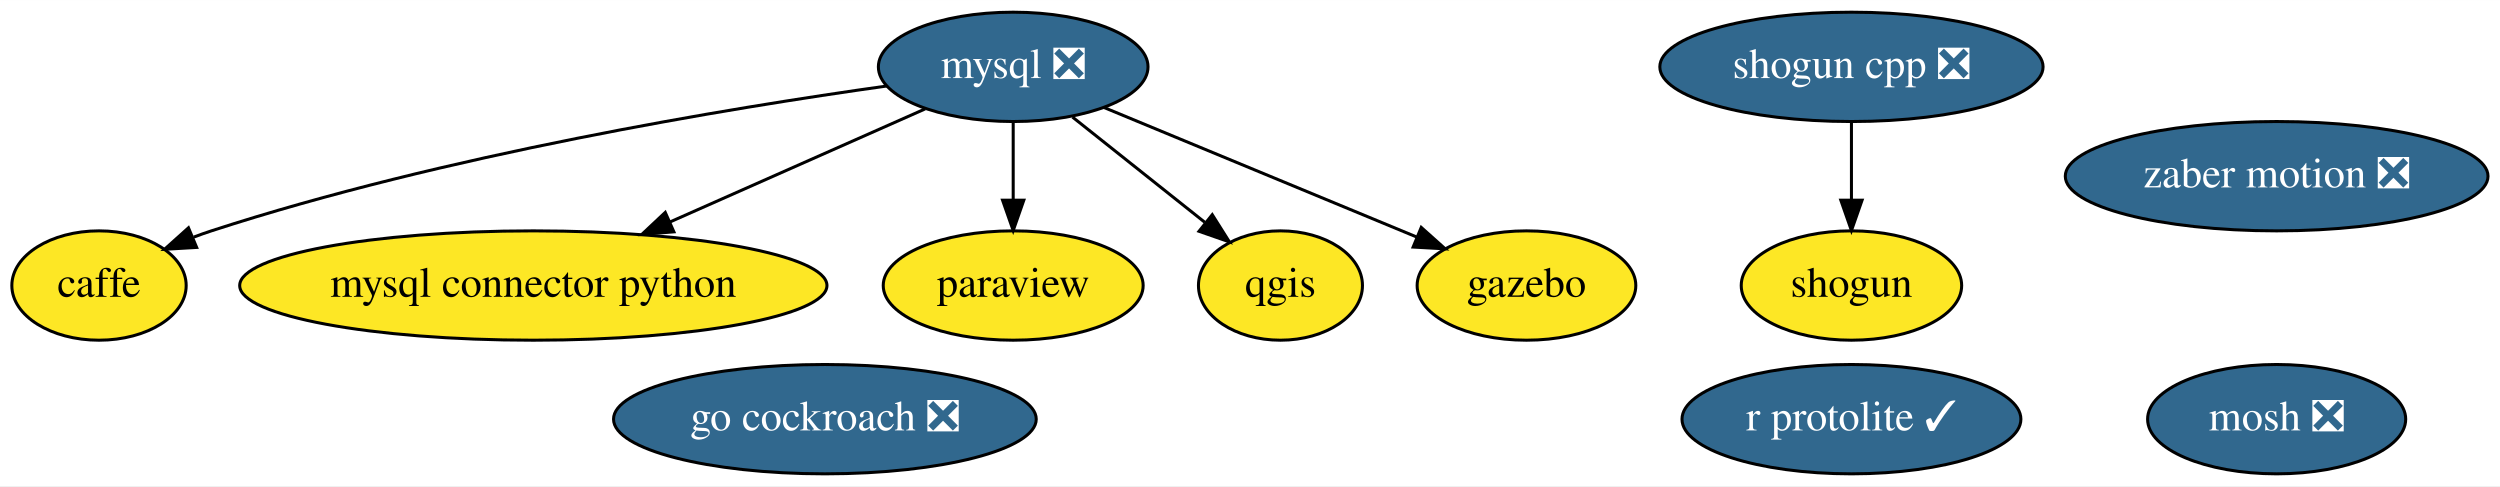
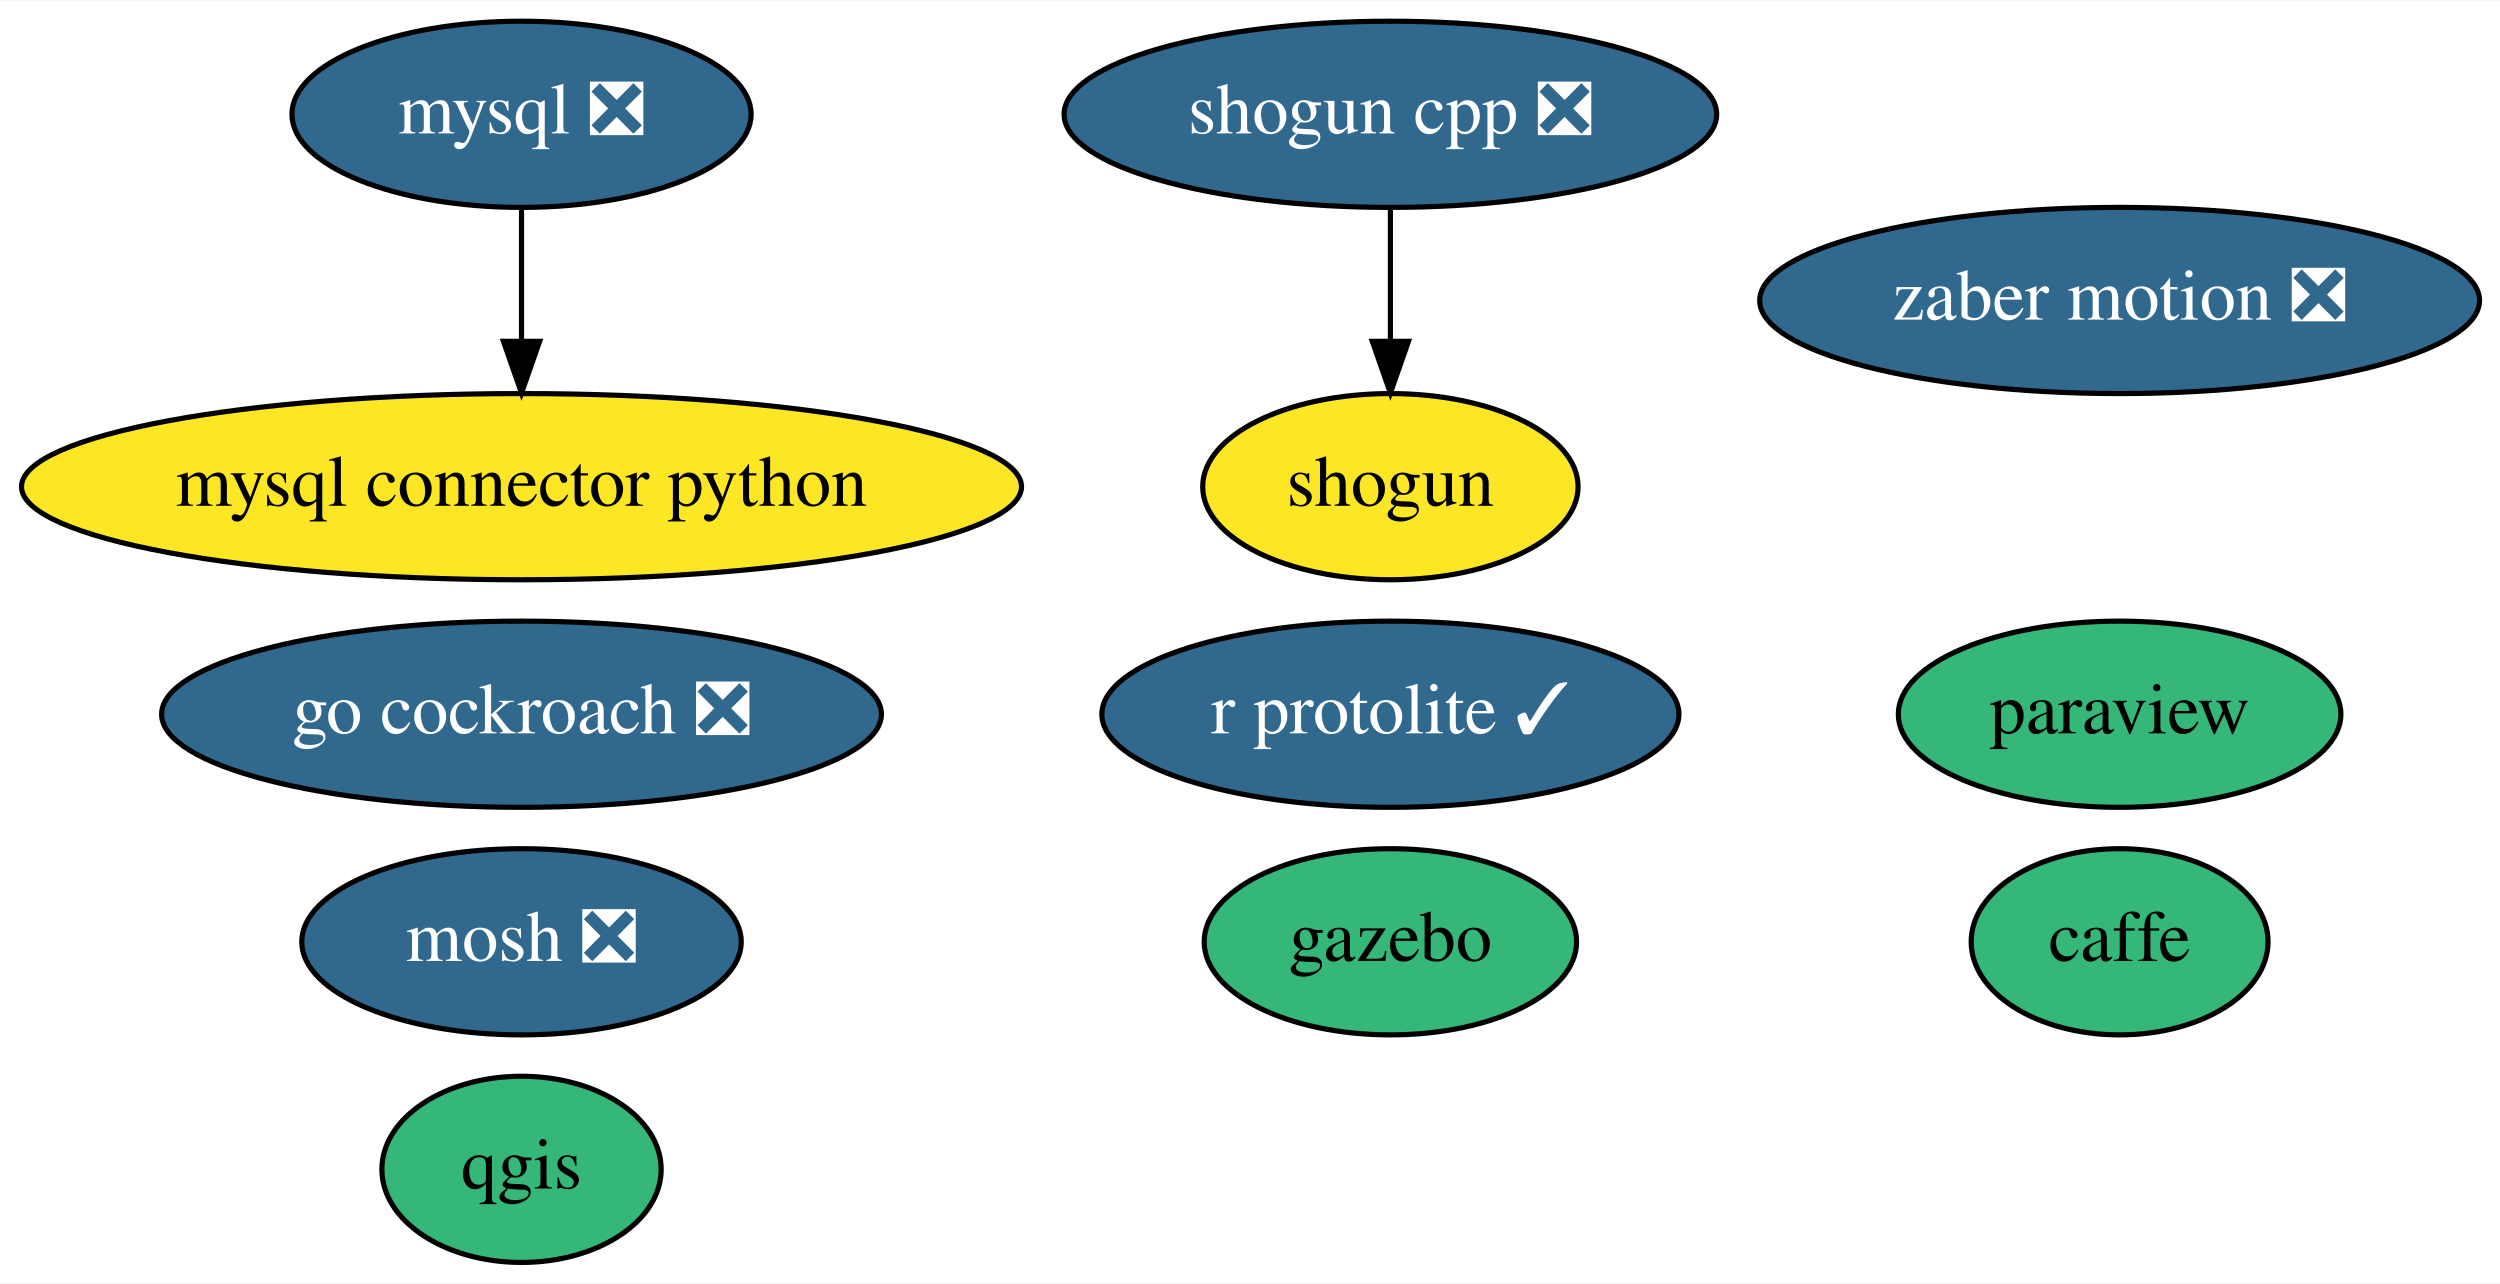
- <svg xmlns="http://www.w3.org/2000/svg" xmlns:xlink="http://www.w3.org/1999/xlink" width="823pt" height="160pt" viewBox="0.00 0.00 823.14 160.00">
-   <g id="graph0" class="graph" transform="scale(1 1) rotate(0) translate(4 156)">
-     <polygon fill="white" stroke="transparent" points="-4,4 -4,-156 819.14,-156 819.14,4 -4,4" />
+ <svg xmlns="http://www.w3.org/2000/svg" xmlns:xlink="http://www.w3.org/1999/xlink" width="483pt" height="248pt" viewBox="0.00 0.00 483.39 248.00">
+   <g id="graph0" class="graph" transform="scale(1 1) rotate(0) translate(4 244)">
+     <polygon fill="white" stroke="transparent" points="-4,4 -4,-244 479.39,-244 479.39,4 -4,4" />
    <g id="node1" class="node">
      <g id="a_node1">
        <a xlink:href="https://github.com/conda-forge/caffe-feedstock" xlink:title="caffe">
-           <ellipse fill="#fde725" stroke="black" cx="28.6" cy="-62" rx="28.7" ry="18" />
-           <text text-anchor="middle" x="28.6" y="-58.3" font-family="Times,serif" font-size="14.00">caffe</text>
+           <ellipse fill="#35b779" stroke="black" cx="405.84" cy="-62" rx="28.7" ry="18" />
+           <text text-anchor="middle" x="405.84" y="-58.3" font-family="Times,serif" font-size="14.00">caffe</text>
        </a>
      </g>
    </g>
    <g id="node2" class="node">
      <g id="a_node2">
        <a xlink:href="https://github.com/conda-forge/mosh-feedstock/pull/18" xlink:title="mosh ❎">
-           <ellipse fill="#31688e" stroke="black" cx="745.6" cy="-18" rx="42.49" ry="18" />
-           <text text-anchor="middle" x="745.6" y="-14.3" font-family="Times,serif" font-size="14.00" fill="white">mosh ❎</text>
+           <ellipse fill="#31688e" stroke="black" cx="96.84" cy="-62" rx="42.49" ry="18" />
+           <text text-anchor="middle" x="96.84" y="-58.3" font-family="Times,serif" font-size="14.00" fill="white">mosh ❎</text>
        </a>
      </g>
    </g>
    <g id="node3" class="node">
      <g id="a_node3">
        <a xlink:href="https://github.com/conda-forge/mysql-feedstock/pull/26" xlink:title="mysql ❎">
-           <ellipse fill="#31688e" stroke="black" cx="329.6" cy="-134" rx="44.39" ry="18" />
-           <text text-anchor="middle" x="329.6" y="-130.3" font-family="Times,serif" font-size="14.00" fill="white">mysql ❎</text>
+           <ellipse fill="#31688e" stroke="black" cx="96.84" cy="-222" rx="44.39" ry="18" />
+           <text text-anchor="middle" x="96.84" y="-218.3" font-family="Times,serif" font-size="14.00" fill="white">mysql ❎</text>
        </a>
      </g>
-     </g>
-     <g id="edge5" class="edge">
-       <path fill="none" stroke="black" d="M288.14,-127.72C235.49,-120.33 142.28,-104.94 65.6,-80 63.68,-79.38 61.73,-78.68 59.78,-77.94" />
-       <polygon fill="black" stroke="black" points="60.75,-74.55 50.17,-73.93 58.06,-81.01 60.75,-74.55" />
    </g>
    <g id="node4" class="node">
      <g id="a_node4">
        <a xlink:href="https://github.com/conda-forge/mysql-connector-python-feedstock" xlink:title="mysql connector python">
-           <ellipse fill="#fde725" stroke="black" cx="171.6" cy="-62" rx="96.68" ry="18" />
-           <text text-anchor="middle" x="171.6" y="-58.3" font-family="Times,serif" font-size="14.00">mysql connector python</text>
+           <ellipse fill="#fde725" stroke="black" cx="96.84" cy="-150" rx="96.68" ry="18" />
+           <text text-anchor="middle" x="96.84" y="-146.3" font-family="Times,serif" font-size="14.00">mysql connector python</text>
        </a>
      </g>
    </g>
    <g id="edge1" class="edge">
-       <path fill="none" stroke="black" d="M300.62,-120.16C277.11,-109.75 243.56,-94.88 216.57,-82.92" />
-       <polygon fill="black" stroke="black" points="217.88,-79.68 207.32,-78.83 215.04,-86.08 217.88,-79.68" />
+       <path fill="none" stroke="black" d="M96.84,-203.7C96.84,-195.98 96.84,-186.71 96.84,-178.11" />
+       <polygon fill="black" stroke="black" points="100.34,-178.1 96.84,-168.1 93.34,-178.1 100.34,-178.1" />
    </g>
    <g id="node5" class="node">
      <g id="a_node5">
        <a xlink:href="https://github.com/conda-forge/paraview-feedstock" xlink:title="paraview">
-           <ellipse fill="#fde725" stroke="black" cx="329.6" cy="-62" rx="42.79" ry="18" />
-           <text text-anchor="middle" x="329.6" y="-58.3" font-family="Times,serif" font-size="14.00">paraview</text>
+           <ellipse fill="#35b779" stroke="black" cx="405.84" cy="-106" rx="42.79" ry="18" />
+           <text text-anchor="middle" x="405.84" y="-102.3" font-family="Times,serif" font-size="14.00">paraview</text>
        </a>
      </g>
-     </g>
-     <g id="edge3" class="edge">
-       <path fill="none" stroke="black" d="M329.6,-115.7C329.6,-107.98 329.6,-98.71 329.6,-90.11" />
-       <polygon fill="black" stroke="black" points="333.1,-90.1 329.6,-80.1 326.1,-90.1 333.1,-90.1" />
    </g>
    <g id="node6" class="node">
      <g id="a_node6">
        <a xlink:href="https://github.com/conda-forge/qgis-feedstock" xlink:title="qgis">
-           <ellipse fill="#fde725" stroke="black" cx="417.6" cy="-62" rx="27" ry="18" />
-           <text text-anchor="middle" x="417.6" y="-58.3" font-family="Times,serif" font-size="14.00">qgis</text>
+           <ellipse fill="#35b779" stroke="black" cx="96.84" cy="-18" rx="27" ry="18" />
+           <text text-anchor="middle" x="96.84" y="-14.3" font-family="Times,serif" font-size="14.00">qgis</text>
        </a>
      </g>
-     </g>
-     <g id="edge4" class="edge">
-       <path fill="none" stroke="black" d="M349.13,-117.46C361.96,-107.26 378.86,-93.81 392.66,-82.84" />
-       <polygon fill="black" stroke="black" points="395.14,-85.33 400.79,-76.37 390.78,-79.86 395.14,-85.33" />
-     </g>
-     <g id="node10" class="node">
-       <g id="a_node10">
-         <a xlink:href="https://github.com/conda-forge/gazebo-feedstock" xlink:title="gazebo">
-           <ellipse fill="#fde725" stroke="black" cx="498.6" cy="-62" rx="36" ry="18" />
-           <text text-anchor="middle" x="498.6" y="-58.3" font-family="Times,serif" font-size="14.00">gazebo</text>
-         </a>
-       </g>
-     </g>
-     <g id="edge2" class="edge">
-       <path fill="none" stroke="black" d="M359.42,-120.65C388.15,-108.75 431.66,-90.73 462.37,-78.01" />
-       <polygon fill="black" stroke="black" points="463.95,-81.14 471.85,-74.08 461.28,-74.67 463.95,-81.14" />
    </g>
    <g id="node7" class="node">
      <g id="a_node7">
        <a xlink:href="https://github.com/conda-forge/shogun-feedstock" xlink:title="shogun">
-           <ellipse fill="#fde725" stroke="black" cx="605.6" cy="-62" rx="36.29" ry="18" />
-           <text text-anchor="middle" x="605.6" y="-58.3" font-family="Times,serif" font-size="14.00">shogun</text>
+           <ellipse fill="#fde725" stroke="black" cx="264.84" cy="-150" rx="36.29" ry="18" />
+           <text text-anchor="middle" x="264.84" y="-146.3" font-family="Times,serif" font-size="14.00">shogun</text>
        </a>
      </g>
    </g>
    <g id="node8" class="node">
      <g id="a_node8">
        <a xlink:href="https://github.com/conda-forge/shogun-cpp-feedstock/pull/42" xlink:title="shogun cpp ❎">
-           <ellipse fill="#31688e" stroke="black" cx="605.6" cy="-134" rx="63.09" ry="18" />
-           <text text-anchor="middle" x="605.6" y="-130.3" font-family="Times,serif" font-size="14.00" fill="white">shogun cpp ❎</text>
+           <ellipse fill="#31688e" stroke="black" cx="264.84" cy="-222" rx="63.09" ry="18" />
+           <text text-anchor="middle" x="264.84" y="-218.3" font-family="Times,serif" font-size="14.00" fill="white">shogun cpp ❎</text>
        </a>
      </g>
    </g>
-     <g id="edge6" class="edge">
-       <path fill="none" stroke="black" d="M605.6,-115.7C605.6,-107.98 605.6,-98.71 605.6,-90.11" />
-       <polygon fill="black" stroke="black" points="609.1,-90.1 605.6,-80.1 602.1,-90.1 609.1,-90.1" />
+     <g id="edge2" class="edge">
+       <path fill="none" stroke="black" d="M264.84,-203.7C264.84,-195.98 264.84,-186.71 264.84,-178.11" />
+       <polygon fill="black" stroke="black" points="268.34,-178.1 264.84,-168.1 261.34,-178.1 268.34,-178.1" />
    </g>
    <g id="node9" class="node">
      <g id="a_node9">
        <a xlink:href="https://github.com/conda-forge/r-protolite-feedstock/pull/15" xlink:title="r protolite ✓">
-           <ellipse fill="#31688e" stroke="black" cx="605.6" cy="-18" rx="55.79" ry="18" />
-           <text text-anchor="middle" x="605.6" y="-14.3" font-family="Times,serif" font-size="14.00" fill="white">r protolite ✓</text>
+           <ellipse fill="#31688e" stroke="black" cx="264.84" cy="-106" rx="55.79" ry="18" />
+           <text text-anchor="middle" x="264.84" y="-102.3" font-family="Times,serif" font-size="14.00" fill="white">r protolite ✓</text>
+         </a>
+       </g>
+     </g>
+     <g id="node10" class="node">
+       <g id="a_node10">
+         <a xlink:href="https://github.com/conda-forge/gazebo-feedstock" xlink:title="gazebo">
+           <ellipse fill="#35b779" stroke="black" cx="264.84" cy="-62" rx="36" ry="18" />
+           <text text-anchor="middle" x="264.84" y="-58.3" font-family="Times,serif" font-size="14.00">gazebo</text>
        </a>
      </g>
    </g>
    <g id="node11" class="node">
      <g id="a_node11">
        <a xlink:href="https://github.com/conda-forge/zaber-motion-feedstock/pull/25" xlink:title="zaber motion ❎">
-           <ellipse fill="#31688e" stroke="black" cx="745.6" cy="-98" rx="69.59" ry="18" />
-           <text text-anchor="middle" x="745.6" y="-94.3" font-family="Times,serif" font-size="14.00" fill="white">zaber motion ❎</text>
+           <ellipse fill="#31688e" stroke="black" cx="405.84" cy="-186" rx="69.59" ry="18" />
+           <text text-anchor="middle" x="405.84" y="-182.3" font-family="Times,serif" font-size="14.00" fill="white">zaber motion ❎</text>
        </a>
      </g>
    </g>
    <g id="node12" class="node">
      <g id="a_node12">
        <a xlink:href="https://github.com/conda-forge/go-cockroach-feedstock/pull/16" xlink:title="go cockroach ❎">
-           <ellipse fill="#31688e" stroke="black" cx="267.6" cy="-18" rx="69.59" ry="18" />
-           <text text-anchor="middle" x="267.6" y="-14.3" font-family="Times,serif" font-size="14.00" fill="white">go cockroach ❎</text>
+           <ellipse fill="#31688e" stroke="black" cx="96.84" cy="-106" rx="69.59" ry="18" />
+           <text text-anchor="middle" x="96.84" y="-102.3" font-family="Times,serif" font-size="14.00" fill="white">go cockroach ❎</text>
        </a>
      </g>
    </g>
  </g>
</svg>
